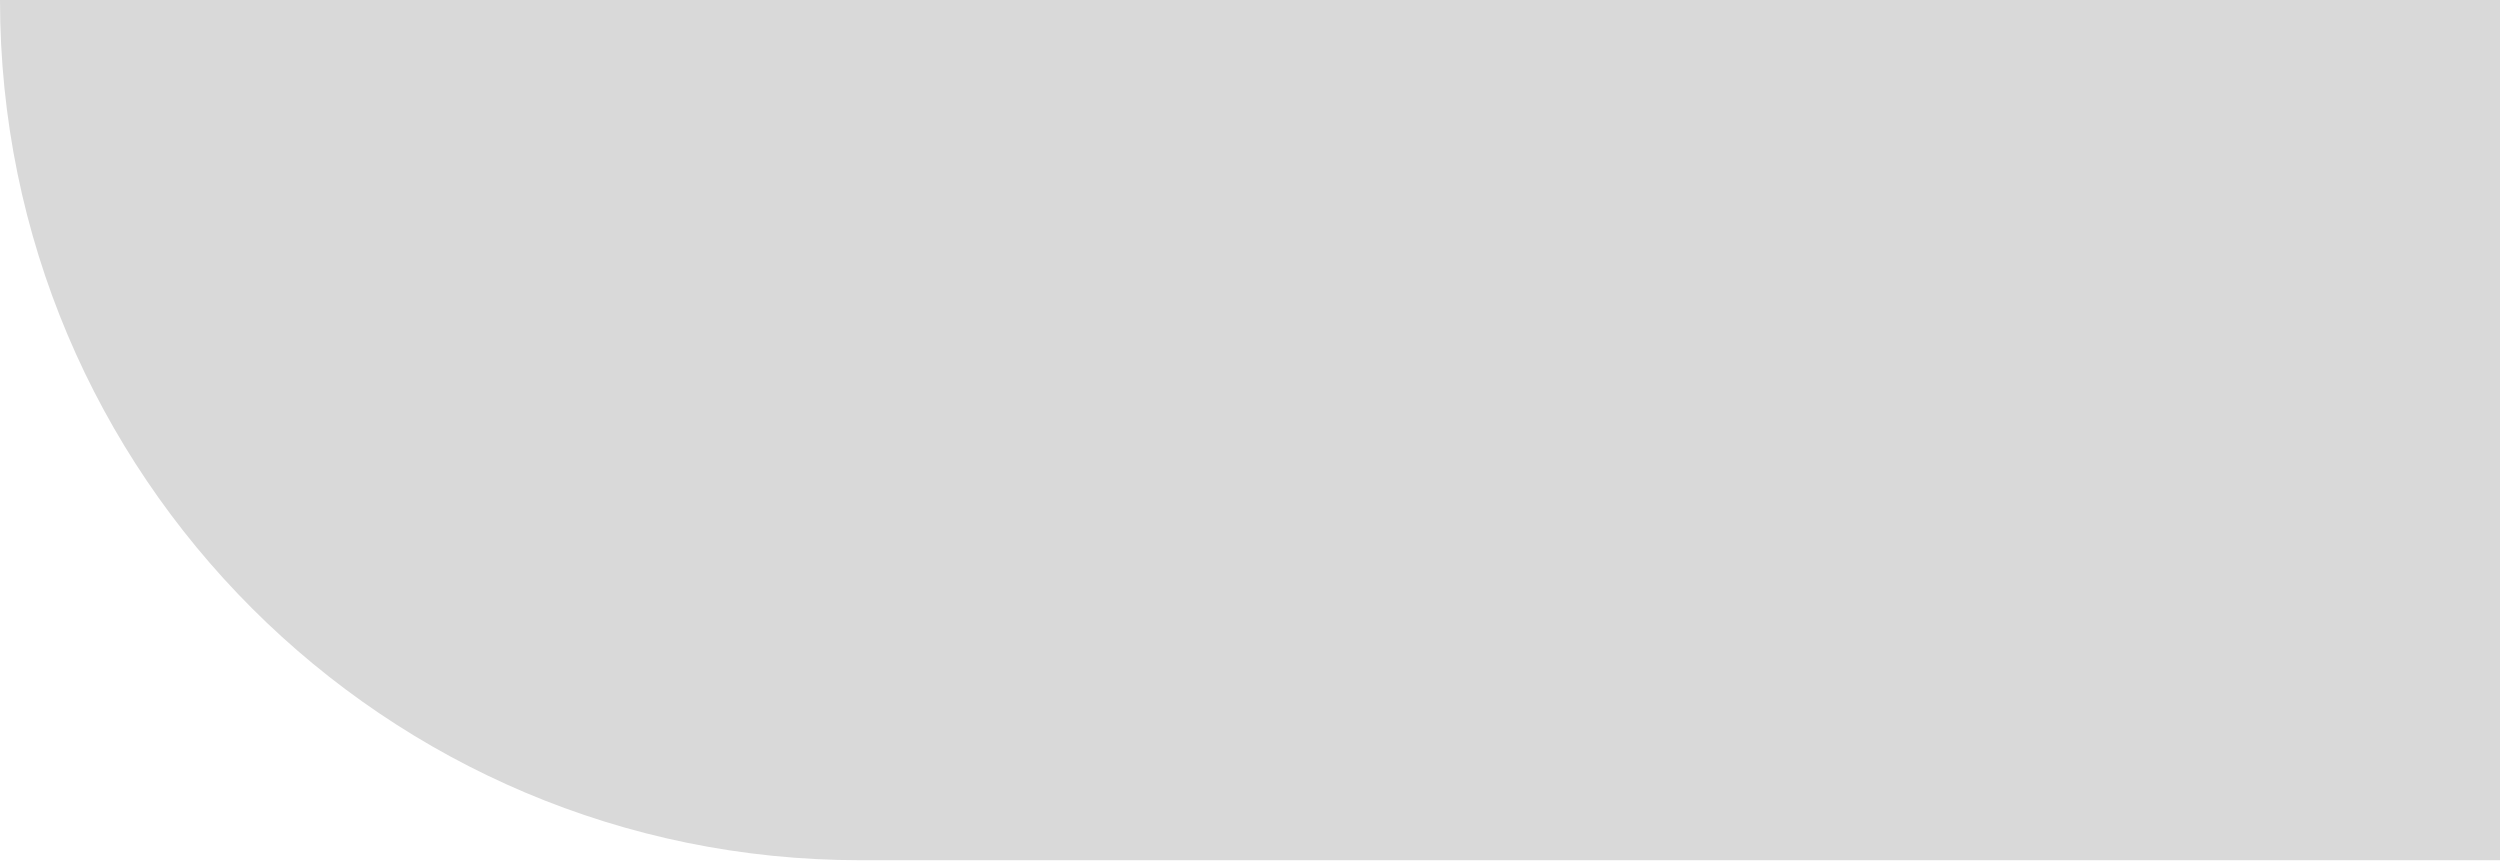
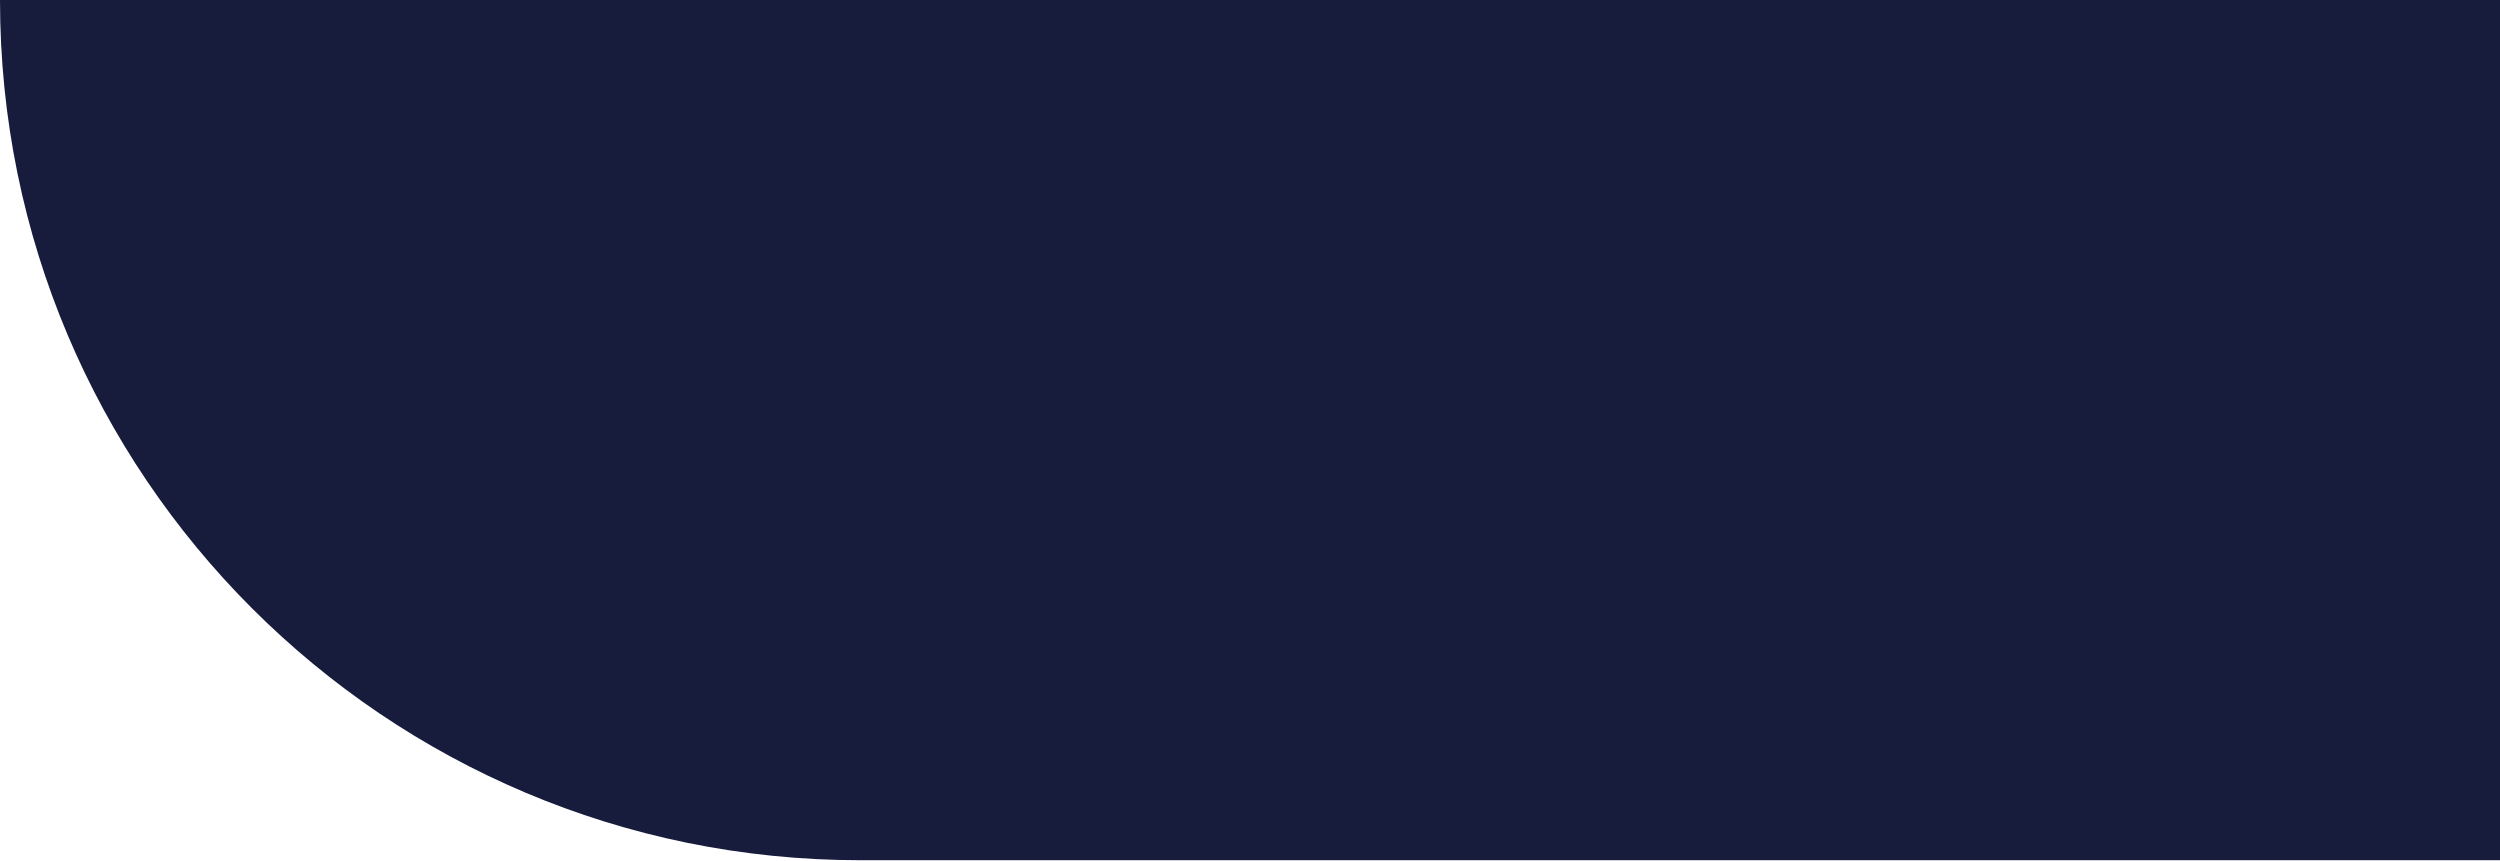
<svg xmlns="http://www.w3.org/2000/svg" width="186" height="64" viewBox="0 0 186 64" fill="none">
-   <path d="M0 0H186V64H64C28.654 64 0 35.346 0 0V0Z" fill="#D9D9D9" />
+   <path d="M0 0H186V64H64C28.654 64 0 35.346 0 0V0Z" fill="#171C3C" />
</svg>
